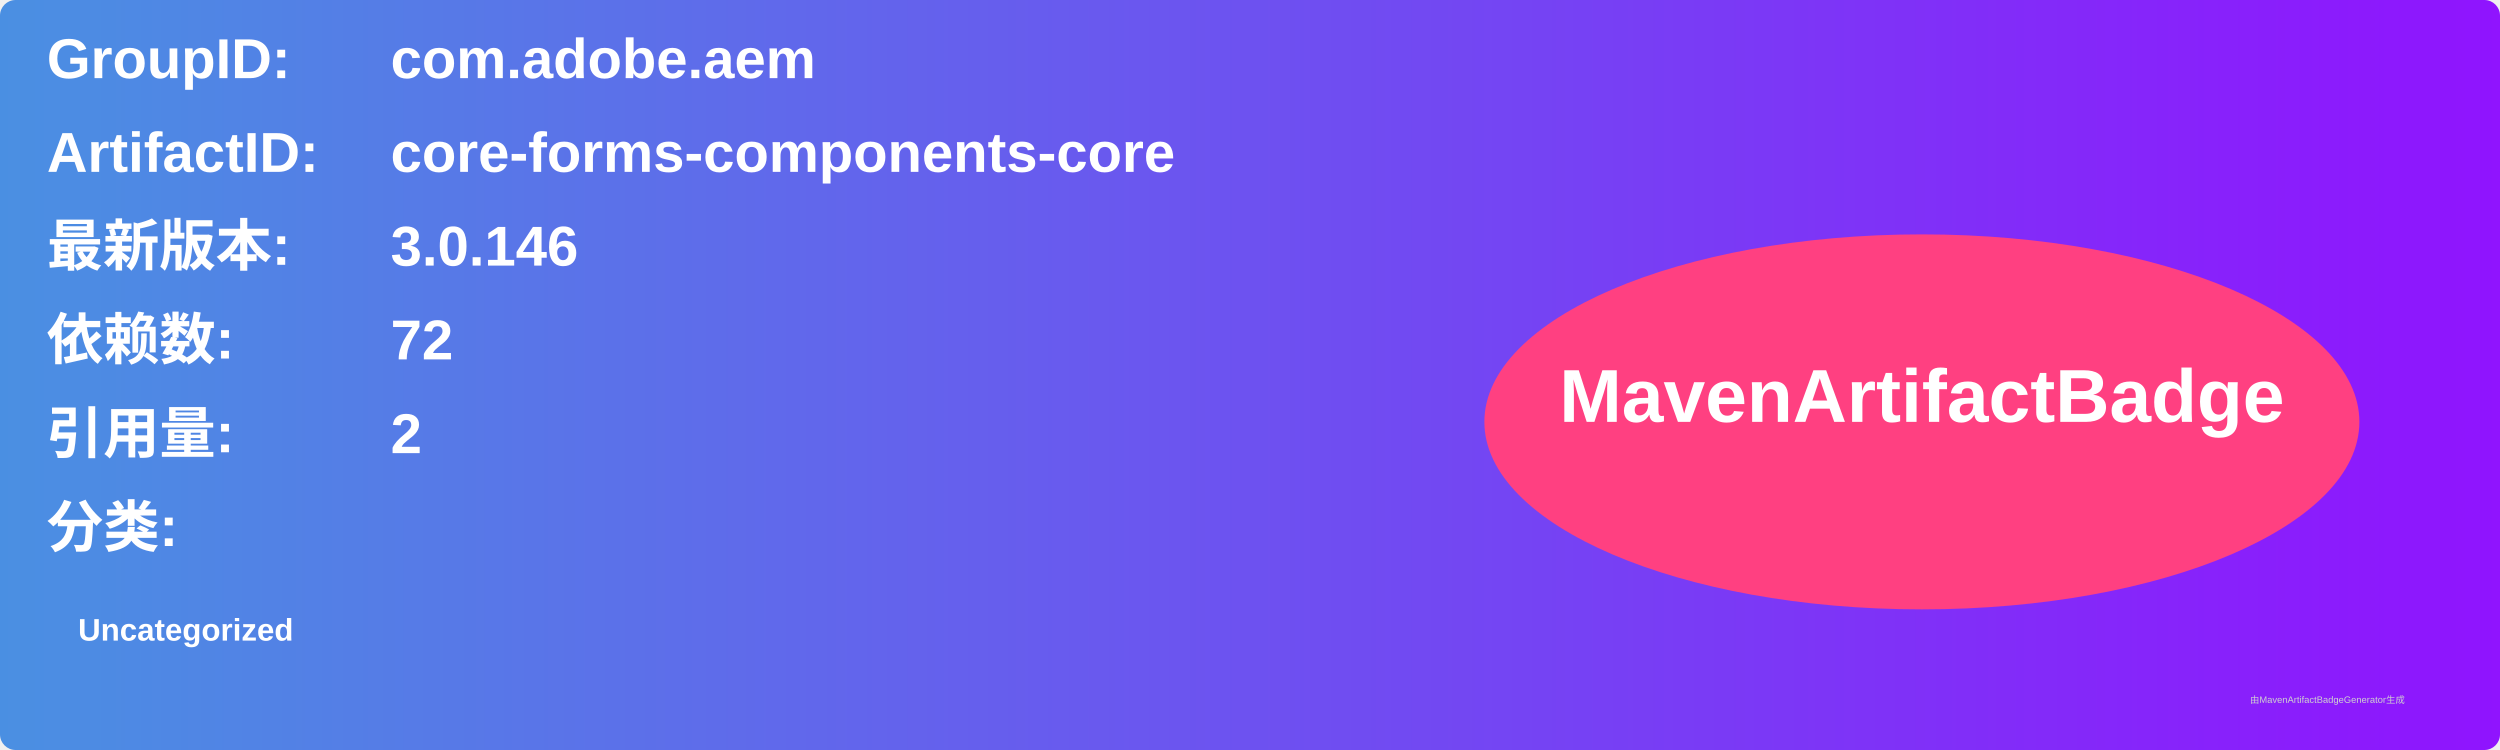
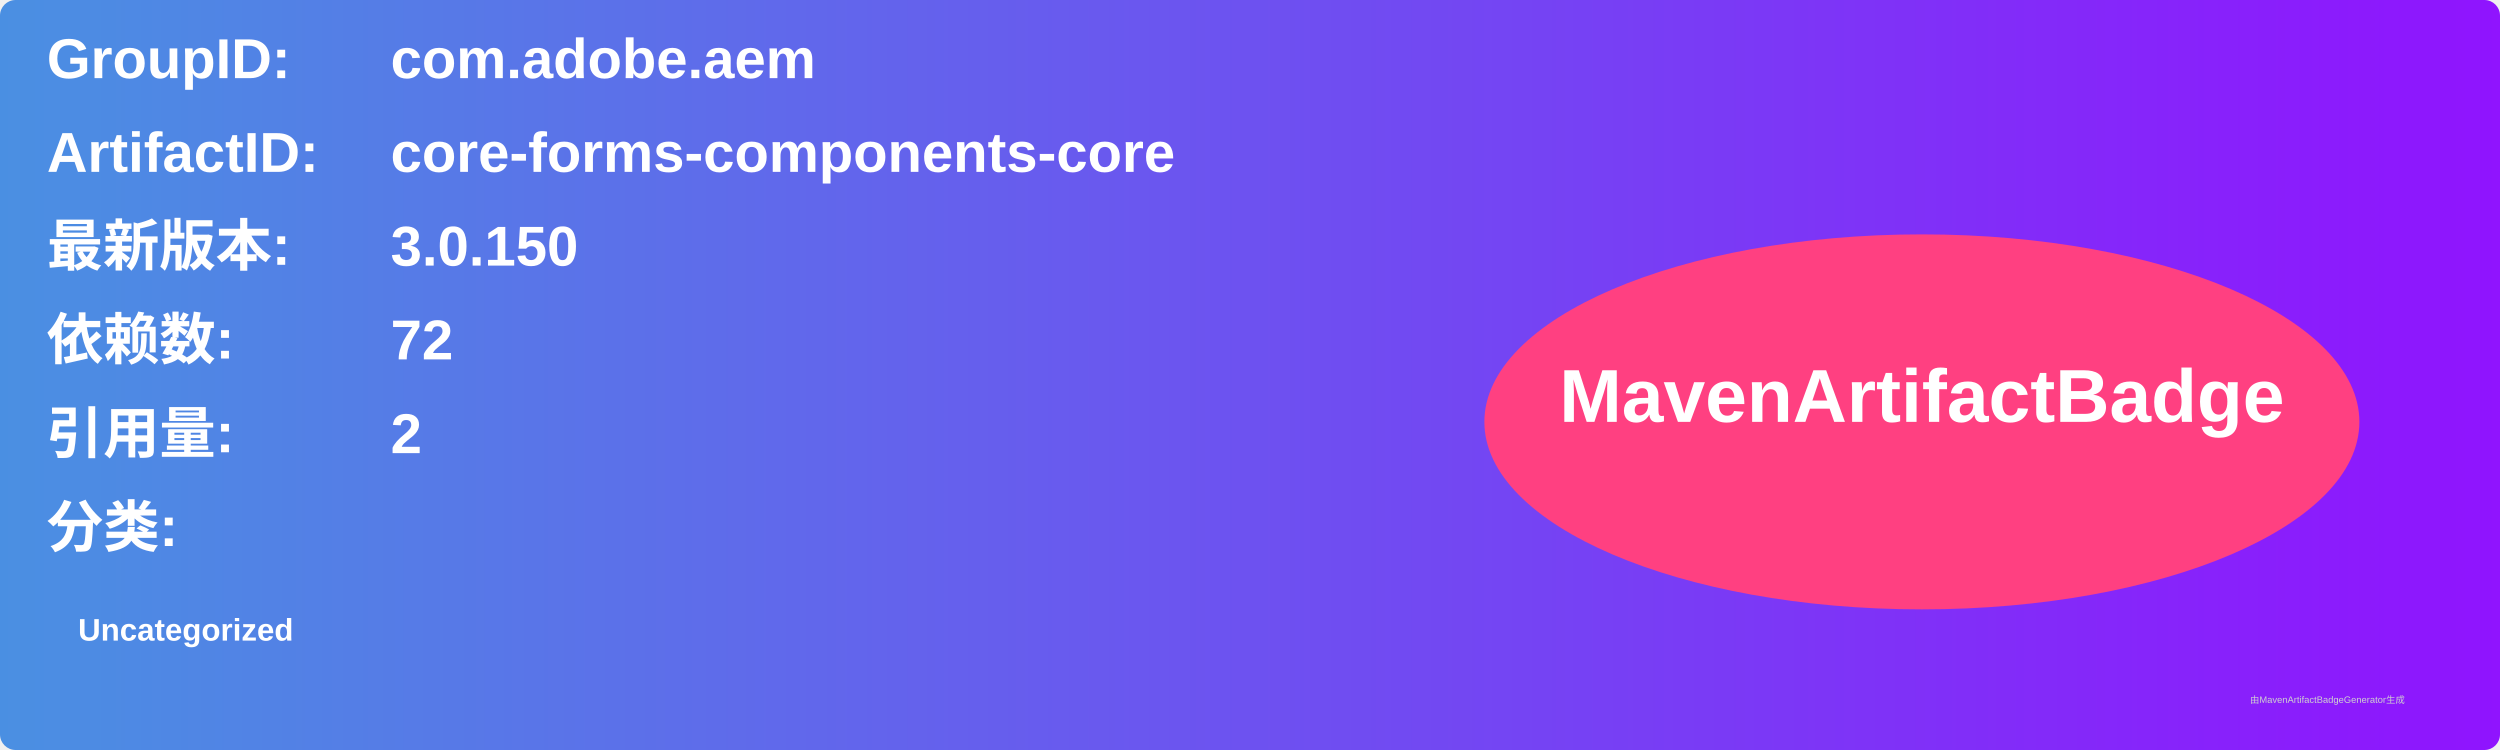
<svg xmlns="http://www.w3.org/2000/svg" width="800" height="240" viewBox="0 0 800 240">
  <linearGradient id="grad" x1="0%" y1="0%" x2="100%" y2="0%">
    <stop offset="0%" stop-color="#4a90e2" />
    <stop offset="100%" stop-color="#9013fe" />
  </linearGradient>
  <rect width="100%" height="100%" rx="5" ry="5" fill="url(#grad)" />
  <g transform="translate(15, 15)">
    <text x="0" y="10" font-family="Arial" font-size="18" fill="white" font-weight="bold" width="260">GroupID:</text>
    <text x="110" y="10" font-family="Arial" font-size="18" fill="white" font-weight="bold" width="460">com.adobe.aem</text>
    <text x="0" y="40" font-family="Arial" font-size="18" fill="white" font-weight="bold" width="260">ArtifactID:</text>
    <text x="110" y="40" font-family="Arial" font-size="18" fill="white" font-weight="bold" width="460">core-forms-components-core</text>
    <text x="0" y="70" font-family="Arial" font-size="18" fill="white" font-weight="bold">最新版本:</text>
    <text x="110" y="70" font-family="Arial" font-size="18" fill="white" font-weight="bold">
-       <tspan font-weight="bold">3.0.146</tspan>
+       <tspan font-weight="bold">3.0.150</tspan>
    </text>
    <text x="0" y="100" font-family="Arial" font-size="18" fill="white" font-weight="bold">依赖数: </text>
    <text x="110" y="100" font-family="Arial" font-size="18" fill="white">
      <tspan font-weight="bold">72</tspan>
    </text>
    <text x="0" y="130" font-family="Arial" font-size="18" fill="white" font-weight="bold">引用量: </text>
    <text x="110" y="130" font-family="Arial" font-size="18" fill="white">
      <tspan font-weight="bold">2</tspan>
    </text>
    <text x="0" y="160" font-family="Arial" font-size="18" fill="white" font-weight="bold">分类:</text>
    <text x="10" y="190" font-family="Arial" font-size="10" fill="white">
      <tspan font-weight="bold">Uncategorized</tspan>
    </text>
    <ellipse cx="600" cy="120" rx="140" ry="60" fill="#ff4081" />
    <text x="600" y="120" text-anchor="middle" font-family="Arial" font-size="24" fill="white" font-weight="bold">MavenArtifactBadge</text>
  </g>
  <text x="720" y="225" font-family="Arial" font-size="3" fill="#d0d0d0">由MavenArtifactBadgeGenerator生成</text>
</svg>
